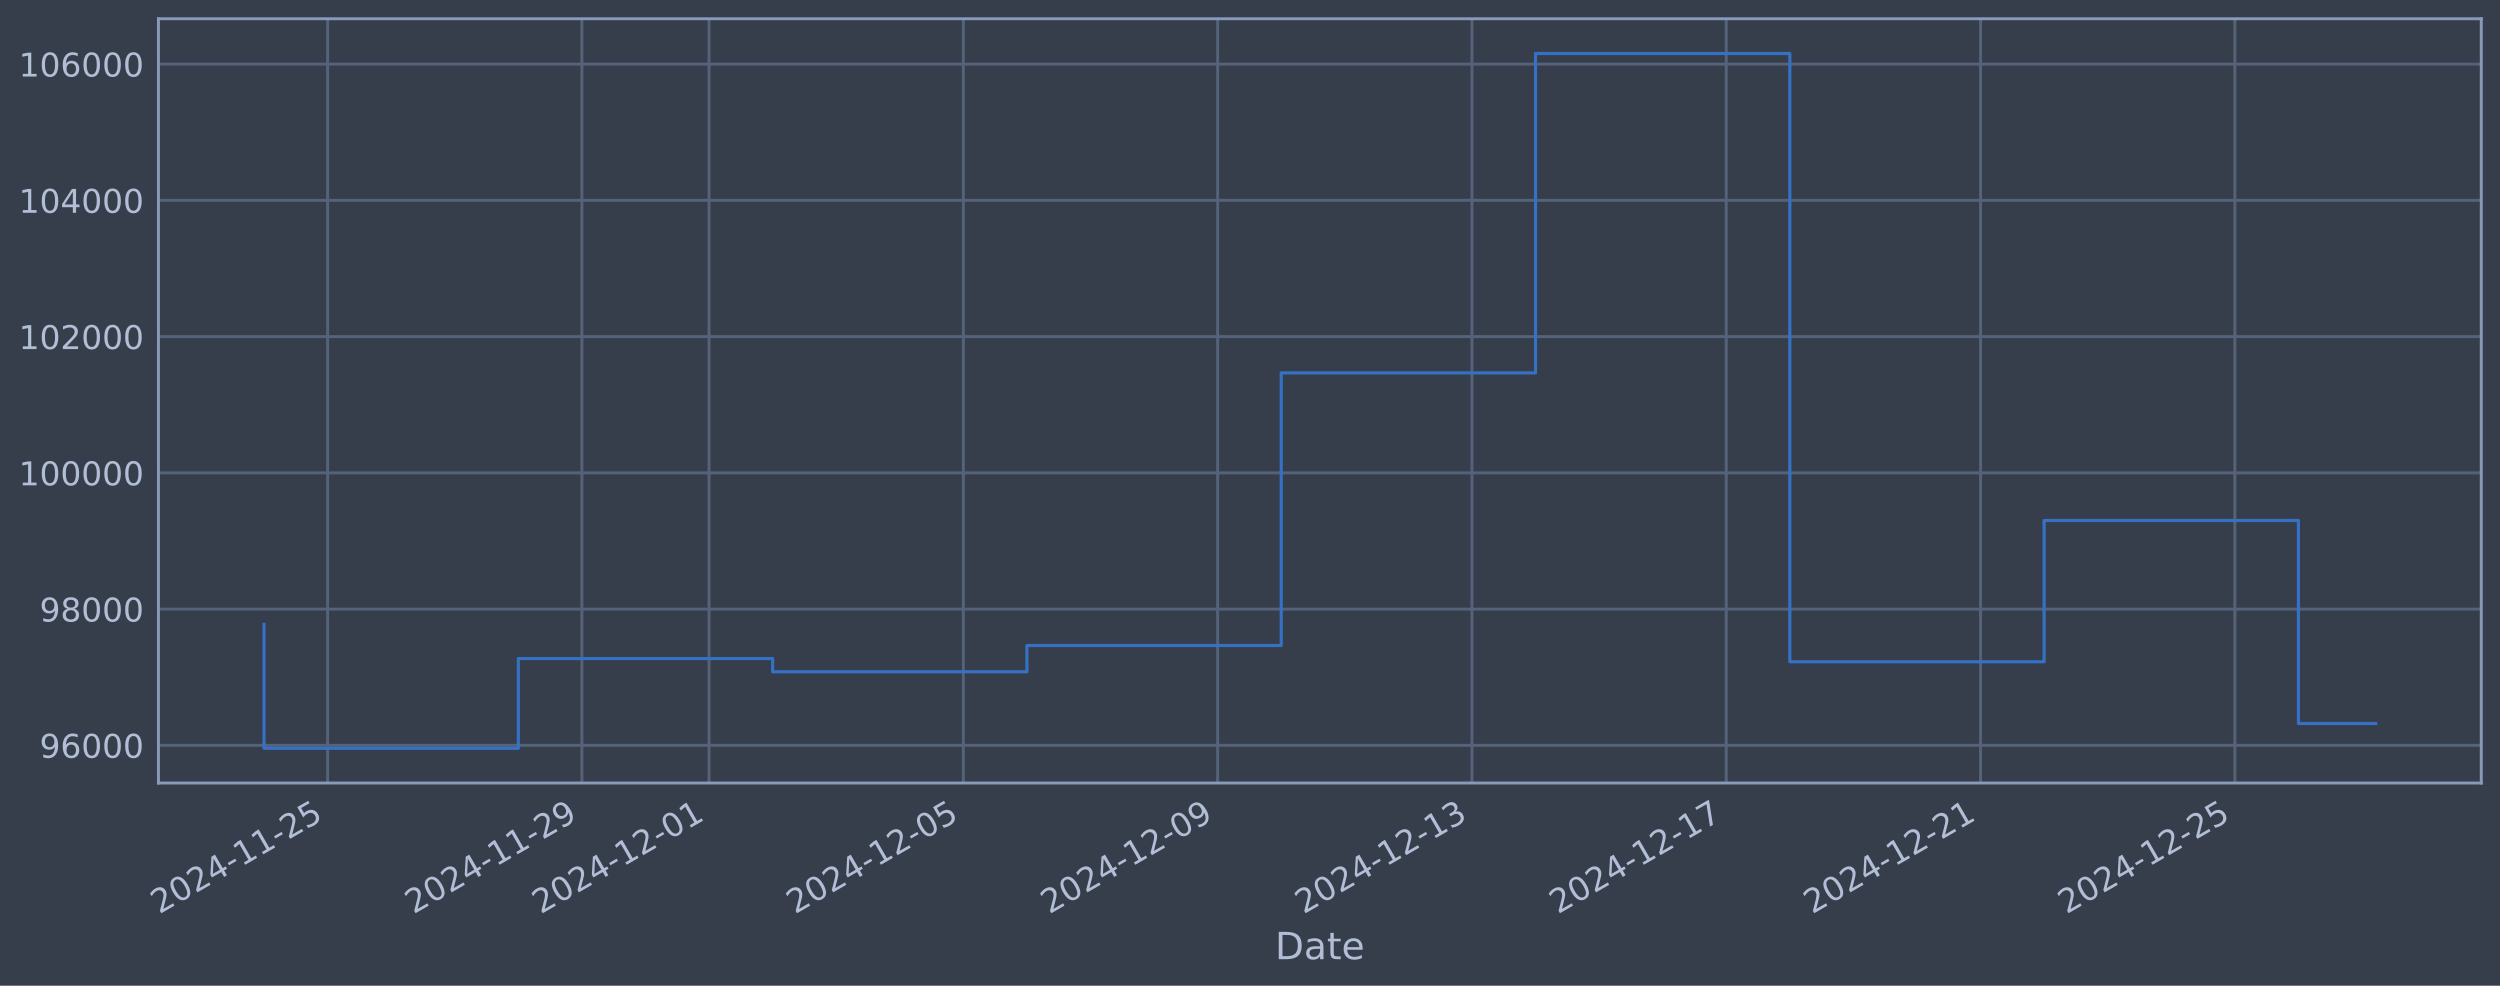
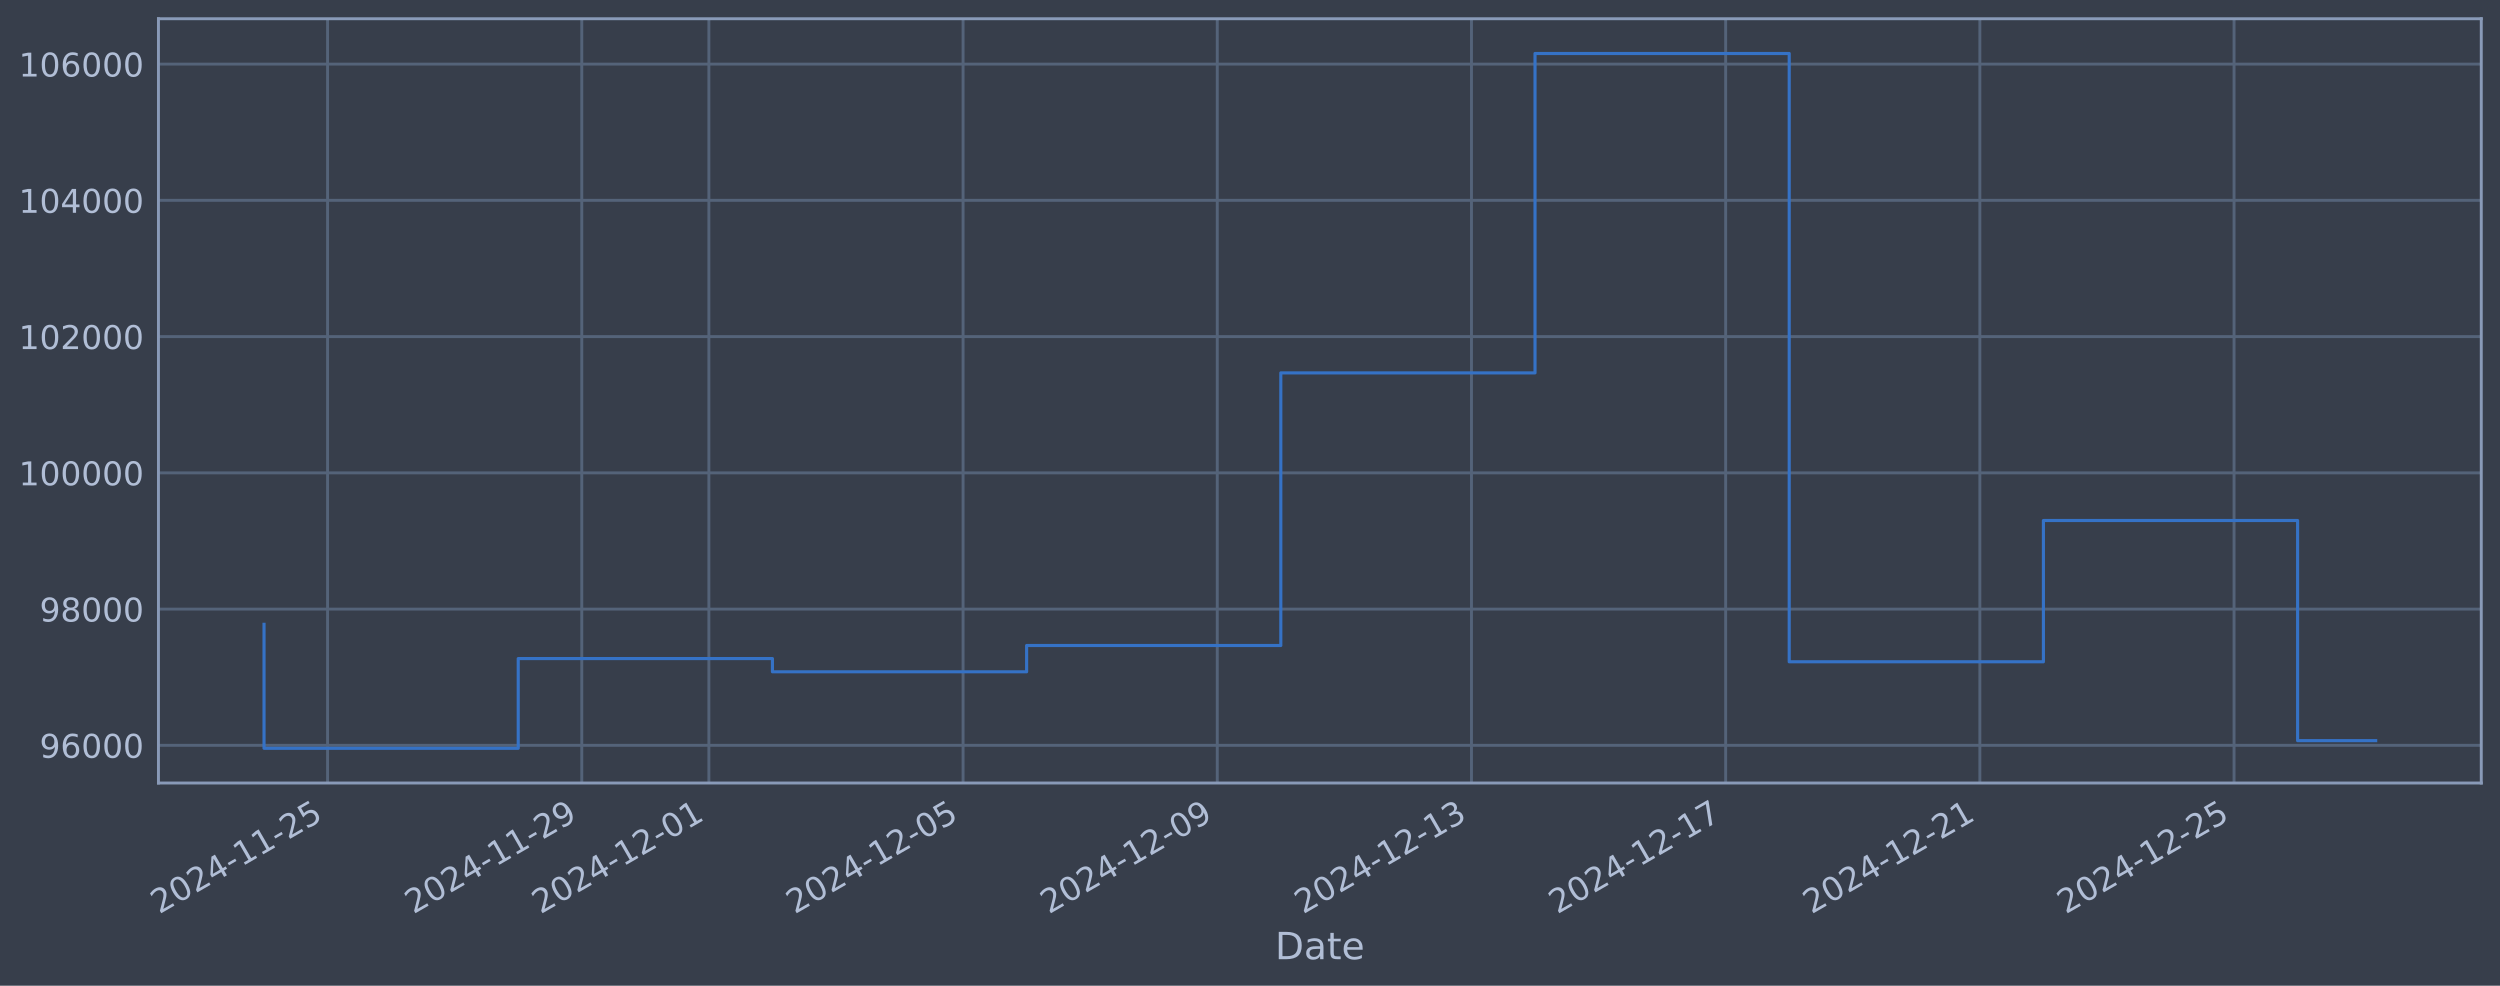
<svg xmlns="http://www.w3.org/2000/svg" xmlns:xlink="http://www.w3.org/1999/xlink" width="960.9pt" height="378.87pt" viewBox="0 0 960.9 378.87" version="1.1">
  <defs>
    <style type="text/css">*{stroke-linejoin: round; stroke-linecap: butt}</style>
  </defs>
  <g id="figure_1">
    <g id="patch_1">
      <path d="M 0 378.87  L 960.9 378.87  L 960.9 0  L 0 0  z " style="fill: #373e4b" />
    </g>
    <g id="axes_1">
      <g id="patch_2">
        <path d="M 60.901 300.96  L 953.701 300.96  L 953.701 7.2  L 60.901 7.2  z " style="fill: #373e4b" />
      </g>
      <g id="matplotlib.axis_1">
        <g id="xtick_1">
          <g id="line2d_1">
-             <path d="M 125.918 300.96  L 125.918 7.2  " clip-path="url(#pdda80f35d5)" style="fill: none; stroke: #546379; stroke-width: 1.12; stroke-linecap: square" />
+             <path d="M 125.908 300.96  L 125.908 7.2  " clip-path="url(#p892a595ede)" style="fill: none; stroke: #546379; stroke-width: 1.12; stroke-linecap: square" />
          </g>
          <g id="line2d_2" />
          <g id="text_1">
-             <g style="fill: #b1bed6" transform="translate(61.19245 351.4642) rotate(-30) scale(0.126 -0.126)">
+             <g style="fill: #b1bed6" transform="translate(61.1826 351.4642) rotate(-30) scale(0.126 -0.126)">
              <defs>
                <path id="DejaVuSans-32" d="M 1228 531  L 3431 531  L 3431 0  L 469 0  L 469 531  Q 828 903 1448 1529  Q 2069 2156 2228 2338  Q 2531 2678 2651 2914  Q 2772 3150 2772 3378  Q 2772 3750 2511 3984  Q 2250 4219 1831 4219  Q 1534 4219 1204 4116  Q 875 4013 500 3803  L 500 4441  Q 881 4594 1212 4672  Q 1544 4750 1819 4750  Q 2544 4750 2975 4387  Q 3406 4025 3406 3419  Q 3406 3131 3298 2873  Q 3191 2616 2906 2266  Q 2828 2175 2409 1742  Q 1991 1309 1228 531  z " transform="scale(0.015625)" />
                <path id="DejaVuSans-30" d="M 2034 4250  Q 1547 4250 1301 3770  Q 1056 3291 1056 2328  Q 1056 1369 1301 889  Q 1547 409 2034 409  Q 2525 409 2770 889  Q 3016 1369 3016 2328  Q 3016 3291 2770 3770  Q 2525 4250 2034 4250  z M 2034 4750  Q 2819 4750 3233 4129  Q 3647 3509 3647 2328  Q 3647 1150 3233 529  Q 2819 -91 2034 -91  Q 1250 -91 836 529  Q 422 1150 422 2328  Q 422 3509 836 4129  Q 1250 4750 2034 4750  z " transform="scale(0.015625)" />
                <path id="DejaVuSans-34" d="M 2419 4116  L 825 1625  L 2419 1625  L 2419 4116  z M 2253 4666  L 3047 4666  L 3047 1625  L 3713 1625  L 3713 1100  L 3047 1100  L 3047 0  L 2419 0  L 2419 1100  L 313 1100  L 313 1709  L 2253 4666  z " transform="scale(0.015625)" />
                <path id="DejaVuSans-2d" d="M 313 2009  L 1997 2009  L 1997 1497  L 313 1497  L 313 2009  z " transform="scale(0.015625)" />
                <path id="DejaVuSans-31" d="M 794 531  L 1825 531  L 1825 4091  L 703 3866  L 703 4441  L 1819 4666  L 2450 4666  L 2450 531  L 3481 531  L 3481 0  L 794 0  L 794 531  z " transform="scale(0.015625)" />
                <path id="DejaVuSans-35" d="M 691 4666  L 3169 4666  L 3169 4134  L 1269 4134  L 1269 2991  Q 1406 3038 1543 3061  Q 1681 3084 1819 3084  Q 2600 3084 3056 2656  Q 3513 2228 3513 1497  Q 3513 744 3044 326  Q 2575 -91 1722 -91  Q 1428 -91 1123 -41  Q 819 9 494 109  L 494 744  Q 775 591 1075 516  Q 1375 441 1709 441  Q 2250 441 2565 725  Q 2881 1009 2881 1497  Q 2881 1984 2565 2268  Q 2250 2553 1709 2553  Q 1456 2553 1204 2497  Q 953 2441 691 2322  L 691 4666  z " transform="scale(0.015625)" />
              </defs>
              <use xlink:href="#DejaVuSans-32" />
              <use xlink:href="#DejaVuSans-30" transform="translate(63.62305 0)" />
              <use xlink:href="#DejaVuSans-32" transform="translate(127.2461 0)" />
              <use xlink:href="#DejaVuSans-34" transform="translate(190.8691 0)" />
              <use xlink:href="#DejaVuSans-2d" transform="translate(254.4922 0)" />
              <use xlink:href="#DejaVuSans-31" transform="translate(290.5762 0)" />
              <use xlink:href="#DejaVuSans-31" transform="translate(354.1992 0)" />
              <use xlink:href="#DejaVuSans-2d" transform="translate(417.8223 0)" />
              <use xlink:href="#DejaVuSans-32" transform="translate(453.9062 0)" />
              <use xlink:href="#DejaVuSans-35" transform="translate(517.5293 0)" />
            </g>
          </g>
        </g>
        <g id="xtick_2">
          <g id="line2d_3">
-             <path d="M 223.661 300.96  L 223.661 7.2  " clip-path="url(#pdda80f35d5)" style="fill: none; stroke: #546379; stroke-width: 1.12; stroke-linecap: square" />
+             <path d="M 223.611 300.96  L 223.611 7.2  " clip-path="url(#p892a595ede)" style="fill: none; stroke: #546379; stroke-width: 1.12; stroke-linecap: square" />
          </g>
          <g id="line2d_4" />
          <g id="text_2">
-             <g style="fill: #b1bed6" transform="translate(158.935 351.4642) rotate(-30) scale(0.126 -0.126)">
+             <g style="fill: #b1bed6" transform="translate(158.8858 351.4642) rotate(-30) scale(0.126 -0.126)">
              <defs>
                <path id="DejaVuSans-39" d="M 703 97  L 703 672  Q 941 559 1184 500  Q 1428 441 1663 441  Q 2288 441 2617 861  Q 2947 1281 2994 2138  Q 2813 1869 2534 1725  Q 2256 1581 1919 1581  Q 1219 1581 811 2004  Q 403 2428 403 3163  Q 403 3881 828 4315  Q 1253 4750 1959 4750  Q 2769 4750 3195 4129  Q 3622 3509 3622 2328  Q 3622 1225 3098 567  Q 2575 -91 1691 -91  Q 1453 -91 1209 -44  Q 966 3 703 97  z M 1959 2075  Q 2384 2075 2632 2365  Q 2881 2656 2881 3163  Q 2881 3666 2632 3958  Q 2384 4250 1959 4250  Q 1534 4250 1286 3958  Q 1038 3666 1038 3163  Q 1038 2656 1286 2365  Q 1534 2075 1959 2075  z " transform="scale(0.015625)" />
              </defs>
              <use xlink:href="#DejaVuSans-32" />
              <use xlink:href="#DejaVuSans-30" transform="translate(63.62305 0)" />
              <use xlink:href="#DejaVuSans-32" transform="translate(127.2461 0)" />
              <use xlink:href="#DejaVuSans-34" transform="translate(190.8691 0)" />
              <use xlink:href="#DejaVuSans-2d" transform="translate(254.4922 0)" />
              <use xlink:href="#DejaVuSans-31" transform="translate(290.5762 0)" />
              <use xlink:href="#DejaVuSans-31" transform="translate(354.1992 0)" />
              <use xlink:href="#DejaVuSans-2d" transform="translate(417.8223 0)" />
              <use xlink:href="#DejaVuSans-32" transform="translate(453.9062 0)" />
              <use xlink:href="#DejaVuSans-39" transform="translate(517.5293 0)" />
            </g>
          </g>
        </g>
        <g id="xtick_3">
          <g id="line2d_5">
-             <path d="M 272.532 300.96  L 272.532 7.2  " clip-path="url(#pdda80f35d5)" style="fill: none; stroke: #546379; stroke-width: 1.12; stroke-linecap: square" />
+             <path d="M 272.463 300.96  L 272.463 7.2  " clip-path="url(#p892a595ede)" style="fill: none; stroke: #546379; stroke-width: 1.12; stroke-linecap: square" />
          </g>
          <g id="line2d_6" />
          <g id="text_3">
-             <g style="fill: #b1bed6" transform="translate(207.8063 351.4642) rotate(-30) scale(0.126 -0.126)">
+             <g style="fill: #b1bed6" transform="translate(207.7374 351.4642) rotate(-30) scale(0.126 -0.126)">
              <use xlink:href="#DejaVuSans-32" />
              <use xlink:href="#DejaVuSans-30" transform="translate(63.62305 0)" />
              <use xlink:href="#DejaVuSans-32" transform="translate(127.2461 0)" />
              <use xlink:href="#DejaVuSans-34" transform="translate(190.8691 0)" />
              <use xlink:href="#DejaVuSans-2d" transform="translate(254.4922 0)" />
              <use xlink:href="#DejaVuSans-31" transform="translate(290.5762 0)" />
              <use xlink:href="#DejaVuSans-32" transform="translate(354.1992 0)" />
              <use xlink:href="#DejaVuSans-2d" transform="translate(417.8223 0)" />
              <use xlink:href="#DejaVuSans-30" transform="translate(453.9062 0)" />
              <use xlink:href="#DejaVuSans-31" transform="translate(517.5293 0)" />
            </g>
          </g>
        </g>
        <g id="xtick_4">
          <g id="line2d_7">
-             <path d="M 370.274 300.96  L 370.274 7.2  " clip-path="url(#pdda80f35d5)" style="fill: none; stroke: #546379; stroke-width: 1.12; stroke-linecap: square" />
+             <path d="M 370.166 300.96  L 370.166 7.2  " clip-path="url(#p892a595ede)" style="fill: none; stroke: #546379; stroke-width: 1.12; stroke-linecap: square" />
          </g>
          <g id="line2d_8" />
          <g id="text_4">
-             <g style="fill: #b1bed6" transform="translate(305.5489 351.4642) rotate(-30) scale(0.126 -0.126)">
+             <g style="fill: #b1bed6" transform="translate(305.4406 351.4642) rotate(-30) scale(0.126 -0.126)">
              <use xlink:href="#DejaVuSans-32" />
              <use xlink:href="#DejaVuSans-30" transform="translate(63.62305 0)" />
              <use xlink:href="#DejaVuSans-32" transform="translate(127.2461 0)" />
              <use xlink:href="#DejaVuSans-34" transform="translate(190.8691 0)" />
              <use xlink:href="#DejaVuSans-2d" transform="translate(254.4922 0)" />
              <use xlink:href="#DejaVuSans-31" transform="translate(290.5762 0)" />
              <use xlink:href="#DejaVuSans-32" transform="translate(354.1992 0)" />
              <use xlink:href="#DejaVuSans-2d" transform="translate(417.8223 0)" />
              <use xlink:href="#DejaVuSans-30" transform="translate(453.9062 0)" />
              <use xlink:href="#DejaVuSans-35" transform="translate(517.5293 0)" />
            </g>
          </g>
        </g>
        <g id="xtick_5">
          <g id="line2d_9">
-             <path d="M 468.017 300.96  L 468.017 7.2  " clip-path="url(#pdda80f35d5)" style="fill: none; stroke: #546379; stroke-width: 1.12; stroke-linecap: square" />
+             <path d="M 467.869 300.96  L 467.869 7.2  " clip-path="url(#p892a595ede)" style="fill: none; stroke: #546379; stroke-width: 1.12; stroke-linecap: square" />
          </g>
          <g id="line2d_10" />
          <g id="text_5">
-             <g style="fill: #b1bed6" transform="translate(403.2914 351.4642) rotate(-30) scale(0.126 -0.126)">
+             <g style="fill: #b1bed6" transform="translate(403.1437 351.4642) rotate(-30) scale(0.126 -0.126)">
              <use xlink:href="#DejaVuSans-32" />
              <use xlink:href="#DejaVuSans-30" transform="translate(63.62305 0)" />
              <use xlink:href="#DejaVuSans-32" transform="translate(127.2461 0)" />
              <use xlink:href="#DejaVuSans-34" transform="translate(190.8691 0)" />
              <use xlink:href="#DejaVuSans-2d" transform="translate(254.4922 0)" />
              <use xlink:href="#DejaVuSans-31" transform="translate(290.5762 0)" />
              <use xlink:href="#DejaVuSans-32" transform="translate(354.1992 0)" />
              <use xlink:href="#DejaVuSans-2d" transform="translate(417.8223 0)" />
              <use xlink:href="#DejaVuSans-30" transform="translate(453.9062 0)" />
              <use xlink:href="#DejaVuSans-39" transform="translate(517.5293 0)" />
            </g>
          </g>
        </g>
        <g id="xtick_6">
          <g id="line2d_11">
-             <path d="M 565.76 300.96  L 565.76 7.2  " clip-path="url(#pdda80f35d5)" style="fill: none; stroke: #546379; stroke-width: 1.12; stroke-linecap: square" />
+             <path d="M 565.572 300.96  L 565.572 7.2  " clip-path="url(#p892a595ede)" style="fill: none; stroke: #546379; stroke-width: 1.12; stroke-linecap: square" />
          </g>
          <g id="line2d_12" />
          <g id="text_6">
-             <g style="fill: #b1bed6" transform="translate(501.034 351.4642) rotate(-30) scale(0.126 -0.126)">
+             <g style="fill: #b1bed6" transform="translate(500.8469 351.4642) rotate(-30) scale(0.126 -0.126)">
              <defs>
                <path id="DejaVuSans-33" d="M 2597 2516  Q 3050 2419 3304 2112  Q 3559 1806 3559 1356  Q 3559 666 3084 287  Q 2609 -91 1734 -91  Q 1441 -91 1130 -33  Q 819 25 488 141  L 488 750  Q 750 597 1062 519  Q 1375 441 1716 441  Q 2309 441 2620 675  Q 2931 909 2931 1356  Q 2931 1769 2642 2001  Q 2353 2234 1838 2234  L 1294 2234  L 1294 2753  L 1863 2753  Q 2328 2753 2575 2939  Q 2822 3125 2822 3475  Q 2822 3834 2567 4026  Q 2313 4219 1838 4219  Q 1578 4219 1281 4162  Q 984 4106 628 3988  L 628 4550  Q 988 4650 1302 4700  Q 1616 4750 1894 4750  Q 2613 4750 3031 4423  Q 3450 4097 3450 3541  Q 3450 3153 3228 2886  Q 3006 2619 2597 2516  z " transform="scale(0.015625)" />
              </defs>
              <use xlink:href="#DejaVuSans-32" />
              <use xlink:href="#DejaVuSans-30" transform="translate(63.62305 0)" />
              <use xlink:href="#DejaVuSans-32" transform="translate(127.2461 0)" />
              <use xlink:href="#DejaVuSans-34" transform="translate(190.8691 0)" />
              <use xlink:href="#DejaVuSans-2d" transform="translate(254.4922 0)" />
              <use xlink:href="#DejaVuSans-31" transform="translate(290.5762 0)" />
              <use xlink:href="#DejaVuSans-32" transform="translate(354.1992 0)" />
              <use xlink:href="#DejaVuSans-2d" transform="translate(417.8223 0)" />
              <use xlink:href="#DejaVuSans-31" transform="translate(453.9062 0)" />
              <use xlink:href="#DejaVuSans-33" transform="translate(517.5293 0)" />
            </g>
          </g>
        </g>
        <g id="xtick_7">
          <g id="line2d_13">
-             <path d="M 663.502 300.96  L 663.502 7.2  " clip-path="url(#pdda80f35d5)" style="fill: none; stroke: #546379; stroke-width: 1.12; stroke-linecap: square" />
+             <path d="M 663.276 300.96  L 663.276 7.2  " clip-path="url(#p892a595ede)" style="fill: none; stroke: #546379; stroke-width: 1.12; stroke-linecap: square" />
          </g>
          <g id="line2d_14" />
          <g id="text_7">
-             <g style="fill: #b1bed6" transform="translate(598.7766 351.4642) rotate(-30) scale(0.126 -0.126)">
+             <g style="fill: #b1bed6" transform="translate(598.5501 351.4642) rotate(-30) scale(0.126 -0.126)">
              <defs>
                <path id="DejaVuSans-37" d="M 525 4666  L 3525 4666  L 3525 4397  L 1831 0  L 1172 0  L 2766 4134  L 525 4134  L 525 4666  z " transform="scale(0.015625)" />
              </defs>
              <use xlink:href="#DejaVuSans-32" />
              <use xlink:href="#DejaVuSans-30" transform="translate(63.62305 0)" />
              <use xlink:href="#DejaVuSans-32" transform="translate(127.2461 0)" />
              <use xlink:href="#DejaVuSans-34" transform="translate(190.8691 0)" />
              <use xlink:href="#DejaVuSans-2d" transform="translate(254.4922 0)" />
              <use xlink:href="#DejaVuSans-31" transform="translate(290.5762 0)" />
              <use xlink:href="#DejaVuSans-32" transform="translate(354.1992 0)" />
              <use xlink:href="#DejaVuSans-2d" transform="translate(417.8223 0)" />
              <use xlink:href="#DejaVuSans-31" transform="translate(453.9062 0)" />
              <use xlink:href="#DejaVuSans-37" transform="translate(517.5293 0)" />
            </g>
          </g>
        </g>
        <g id="xtick_8">
          <g id="line2d_15">
-             <path d="M 761.245 300.96  L 761.245 7.2  " clip-path="url(#pdda80f35d5)" style="fill: none; stroke: #546379; stroke-width: 1.12; stroke-linecap: square" />
+             <path d="M 760.979 300.96  L 760.979 7.2  " clip-path="url(#p892a595ede)" style="fill: none; stroke: #546379; stroke-width: 1.12; stroke-linecap: square" />
          </g>
          <g id="line2d_16" />
          <g id="text_8">
-             <g style="fill: #b1bed6" transform="translate(696.5192 351.4642) rotate(-30) scale(0.126 -0.126)">
+             <g style="fill: #b1bed6" transform="translate(696.2533 351.4642) rotate(-30) scale(0.126 -0.126)">
              <use xlink:href="#DejaVuSans-32" />
              <use xlink:href="#DejaVuSans-30" transform="translate(63.62305 0)" />
              <use xlink:href="#DejaVuSans-32" transform="translate(127.2461 0)" />
              <use xlink:href="#DejaVuSans-34" transform="translate(190.8691 0)" />
              <use xlink:href="#DejaVuSans-2d" transform="translate(254.4922 0)" />
              <use xlink:href="#DejaVuSans-31" transform="translate(290.5762 0)" />
              <use xlink:href="#DejaVuSans-32" transform="translate(354.1992 0)" />
              <use xlink:href="#DejaVuSans-2d" transform="translate(417.8223 0)" />
              <use xlink:href="#DejaVuSans-32" transform="translate(453.9062 0)" />
              <use xlink:href="#DejaVuSans-31" transform="translate(517.5293 0)" />
            </g>
          </g>
        </g>
        <g id="xtick_9">
          <g id="line2d_17">
-             <path d="M 858.987 300.96  L 858.987 7.2  " clip-path="url(#pdda80f35d5)" style="fill: none; stroke: #546379; stroke-width: 1.12; stroke-linecap: square" />
+             <path d="M 858.682 300.96  L 858.682 7.2  " clip-path="url(#p892a595ede)" style="fill: none; stroke: #546379; stroke-width: 1.12; stroke-linecap: square" />
          </g>
          <g id="line2d_18" />
          <g id="text_9">
-             <g style="fill: #b1bed6" transform="translate(794.2617 351.4642) rotate(-30) scale(0.126 -0.126)">
+             <g style="fill: #b1bed6" transform="translate(793.9564 351.4642) rotate(-30) scale(0.126 -0.126)">
              <use xlink:href="#DejaVuSans-32" />
              <use xlink:href="#DejaVuSans-30" transform="translate(63.62305 0)" />
              <use xlink:href="#DejaVuSans-32" transform="translate(127.2461 0)" />
              <use xlink:href="#DejaVuSans-34" transform="translate(190.8691 0)" />
              <use xlink:href="#DejaVuSans-2d" transform="translate(254.4922 0)" />
              <use xlink:href="#DejaVuSans-31" transform="translate(290.5762 0)" />
              <use xlink:href="#DejaVuSans-32" transform="translate(354.1992 0)" />
              <use xlink:href="#DejaVuSans-2d" transform="translate(417.8223 0)" />
              <use xlink:href="#DejaVuSans-32" transform="translate(453.9062 0)" />
              <use xlink:href="#DejaVuSans-35" transform="translate(517.5293 0)" />
            </g>
          </g>
        </g>
        <g id="text_10">
          <g style="fill: #b1bed6" transform="translate(490.0914 368.6753) scale(0.144 -0.144)">
            <defs>
              <path id="DejaVuSans-44" d="M 1259 4147  L 1259 519  L 2022 519  Q 2988 519 3436 956  Q 3884 1394 3884 2338  Q 3884 3275 3436 3711  Q 2988 4147 2022 4147  L 1259 4147  z M 628 4666  L 1925 4666  Q 3281 4666 3915 4102  Q 4550 3538 4550 2338  Q 4550 1131 3912 565  Q 3275 0 1925 0  L 628 0  L 628 4666  z " transform="scale(0.015625)" />
              <path id="DejaVuSans-61" d="M 2194 1759  Q 1497 1759 1228 1600  Q 959 1441 959 1056  Q 959 750 1161 570  Q 1363 391 1709 391  Q 2188 391 2477 730  Q 2766 1069 2766 1631  L 2766 1759  L 2194 1759  z M 3341 1997  L 3341 0  L 2766 0  L 2766 531  Q 2569 213 2275 61  Q 1981 -91 1556 -91  Q 1019 -91 701 211  Q 384 513 384 1019  Q 384 1609 779 1909  Q 1175 2209 1959 2209  L 2766 2209  L 2766 2266  Q 2766 2663 2505 2880  Q 2244 3097 1772 3097  Q 1472 3097 1187 3025  Q 903 2953 641 2809  L 641 3341  Q 956 3463 1253 3523  Q 1550 3584 1831 3584  Q 2591 3584 2966 3190  Q 3341 2797 3341 1997  z " transform="scale(0.015625)" />
              <path id="DejaVuSans-74" d="M 1172 4494  L 1172 3500  L 2356 3500  L 2356 3053  L 1172 3053  L 1172 1153  Q 1172 725 1289 603  Q 1406 481 1766 481  L 2356 481  L 2356 0  L 1766 0  Q 1100 0 847 248  Q 594 497 594 1153  L 594 3053  L 172 3053  L 172 3500  L 594 3500  L 594 4494  L 1172 4494  z " transform="scale(0.015625)" />
              <path id="DejaVuSans-65" d="M 3597 1894  L 3597 1613  L 953 1613  Q 991 1019 1311 708  Q 1631 397 2203 397  Q 2534 397 2845 478  Q 3156 559 3463 722  L 3463 178  Q 3153 47 2828 -22  Q 2503 -91 2169 -91  Q 1331 -91 842 396  Q 353 884 353 1716  Q 353 2575 817 3079  Q 1281 3584 2069 3584  Q 2775 3584 3186 3129  Q 3597 2675 3597 1894  z M 3022 2063  Q 3016 2534 2758 2815  Q 2500 3097 2075 3097  Q 1594 3097 1305 2825  Q 1016 2553 972 2059  L 3022 2063  z " transform="scale(0.015625)" />
            </defs>
            <use xlink:href="#DejaVuSans-44" />
            <use xlink:href="#DejaVuSans-61" transform="translate(77.00195 0)" />
            <use xlink:href="#DejaVuSans-74" transform="translate(138.2812 0)" />
            <use xlink:href="#DejaVuSans-65" transform="translate(177.4902 0)" />
          </g>
        </g>
      </g>
      <g id="matplotlib.axis_2">
        <g id="ytick_1">
          <g id="line2d_19">
-             <path d="M 60.901 286.481  L 953.701 286.481  " clip-path="url(#pdda80f35d5)" style="fill: none; stroke: #546379; stroke-width: 1.12; stroke-linecap: square" />
+             <path d="M 60.901 286.481  L 953.701 286.481  " clip-path="url(#p892a595ede)" style="fill: none; stroke: #546379; stroke-width: 1.12; stroke-linecap: square" />
          </g>
          <g id="line2d_20" />
          <g id="text_11">
            <g style="fill: #b1bed6" transform="translate(15.21675 291.2681) scale(0.126 -0.126)">
              <defs>
                <path id="DejaVuSans-36" d="M 2113 2584  Q 1688 2584 1439 2293  Q 1191 2003 1191 1497  Q 1191 994 1439 701  Q 1688 409 2113 409  Q 2538 409 2786 701  Q 3034 994 3034 1497  Q 3034 2003 2786 2293  Q 2538 2584 2113 2584  z M 3366 4563  L 3366 3988  Q 3128 4100 2886 4159  Q 2644 4219 2406 4219  Q 1781 4219 1451 3797  Q 1122 3375 1075 2522  Q 1259 2794 1537 2939  Q 1816 3084 2150 3084  Q 2853 3084 3261 2657  Q 3669 2231 3669 1497  Q 3669 778 3244 343  Q 2819 -91 2113 -91  Q 1303 -91 875 529  Q 447 1150 447 2328  Q 447 3434 972 4092  Q 1497 4750 2381 4750  Q 2619 4750 2861 4703  Q 3103 4656 3366 4563  z " transform="scale(0.015625)" />
              </defs>
              <use xlink:href="#DejaVuSans-39" />
              <use xlink:href="#DejaVuSans-36" transform="translate(63.62305 0)" />
              <use xlink:href="#DejaVuSans-30" transform="translate(127.2461 0)" />
              <use xlink:href="#DejaVuSans-30" transform="translate(190.8691 0)" />
              <use xlink:href="#DejaVuSans-30" transform="translate(254.4922 0)" />
            </g>
          </g>
        </g>
        <g id="ytick_2">
          <g id="line2d_21">
-             <path d="M 60.901 234.112  L 953.701 234.112  " clip-path="url(#pdda80f35d5)" style="fill: none; stroke: #546379; stroke-width: 1.12; stroke-linecap: square" />
+             <path d="M 60.901 234.112  L 953.701 234.112  " clip-path="url(#p892a595ede)" style="fill: none; stroke: #546379; stroke-width: 1.12; stroke-linecap: square" />
          </g>
          <g id="line2d_22" />
          <g id="text_12">
            <g style="fill: #b1bed6" transform="translate(15.21675 238.8994) scale(0.126 -0.126)">
              <defs>
                <path id="DejaVuSans-38" d="M 2034 2216  Q 1584 2216 1326 1975  Q 1069 1734 1069 1313  Q 1069 891 1326 650  Q 1584 409 2034 409  Q 2484 409 2743 651  Q 3003 894 3003 1313  Q 3003 1734 2745 1975  Q 2488 2216 2034 2216  z M 1403 2484  Q 997 2584 770 2862  Q 544 3141 544 3541  Q 544 4100 942 4425  Q 1341 4750 2034 4750  Q 2731 4750 3128 4425  Q 3525 4100 3525 3541  Q 3525 3141 3298 2862  Q 3072 2584 2669 2484  Q 3125 2378 3379 2068  Q 3634 1759 3634 1313  Q 3634 634 3220 271  Q 2806 -91 2034 -91  Q 1263 -91 848 271  Q 434 634 434 1313  Q 434 1759 690 2068  Q 947 2378 1403 2484  z M 1172 3481  Q 1172 3119 1398 2916  Q 1625 2713 2034 2713  Q 2441 2713 2670 2916  Q 2900 3119 2900 3481  Q 2900 3844 2670 4047  Q 2441 4250 2034 4250  Q 1625 4250 1398 4047  Q 1172 3844 1172 3481  z " transform="scale(0.015625)" />
              </defs>
              <use xlink:href="#DejaVuSans-39" />
              <use xlink:href="#DejaVuSans-38" transform="translate(63.62305 0)" />
              <use xlink:href="#DejaVuSans-30" transform="translate(127.2461 0)" />
              <use xlink:href="#DejaVuSans-30" transform="translate(190.8691 0)" />
              <use xlink:href="#DejaVuSans-30" transform="translate(254.4922 0)" />
            </g>
          </g>
        </g>
        <g id="ytick_3">
          <g id="line2d_23">
-             <path d="M 60.901 181.744  L 953.701 181.744  " clip-path="url(#pdda80f35d5)" style="fill: none; stroke: #546379; stroke-width: 1.12; stroke-linecap: square" />
+             <path d="M 60.901 181.744  L 953.701 181.744  " clip-path="url(#p892a595ede)" style="fill: none; stroke: #546379; stroke-width: 1.12; stroke-linecap: square" />
          </g>
          <g id="line2d_24" />
          <g id="text_13">
            <g style="fill: #b1bed6" transform="translate(7.2 186.5308) scale(0.126 -0.126)">
              <use xlink:href="#DejaVuSans-31" />
              <use xlink:href="#DejaVuSans-30" transform="translate(63.62305 0)" />
              <use xlink:href="#DejaVuSans-30" transform="translate(127.2461 0)" />
              <use xlink:href="#DejaVuSans-30" transform="translate(190.8691 0)" />
              <use xlink:href="#DejaVuSans-30" transform="translate(254.4922 0)" />
              <use xlink:href="#DejaVuSans-30" transform="translate(318.1152 0)" />
            </g>
          </g>
        </g>
        <g id="ytick_4">
          <g id="line2d_25">
-             <path d="M 60.901 129.375  L 953.701 129.375  " clip-path="url(#pdda80f35d5)" style="fill: none; stroke: #546379; stroke-width: 1.12; stroke-linecap: square" />
+             <path d="M 60.901 129.375  L 953.701 129.375  " clip-path="url(#p892a595ede)" style="fill: none; stroke: #546379; stroke-width: 1.12; stroke-linecap: square" />
          </g>
          <g id="line2d_26" />
          <g id="text_14">
            <g style="fill: #b1bed6" transform="translate(7.2 134.1621) scale(0.126 -0.126)">
              <use xlink:href="#DejaVuSans-31" />
              <use xlink:href="#DejaVuSans-30" transform="translate(63.62305 0)" />
              <use xlink:href="#DejaVuSans-32" transform="translate(127.2461 0)" />
              <use xlink:href="#DejaVuSans-30" transform="translate(190.8691 0)" />
              <use xlink:href="#DejaVuSans-30" transform="translate(254.4922 0)" />
              <use xlink:href="#DejaVuSans-30" transform="translate(318.1152 0)" />
            </g>
          </g>
        </g>
        <g id="ytick_5">
          <g id="line2d_27">
-             <path d="M 60.901 77.006  L 953.701 77.006  " clip-path="url(#pdda80f35d5)" style="fill: none; stroke: #546379; stroke-width: 1.12; stroke-linecap: square" />
+             <path d="M 60.901 77.006  L 953.701 77.006  " clip-path="url(#p892a595ede)" style="fill: none; stroke: #546379; stroke-width: 1.12; stroke-linecap: square" />
          </g>
          <g id="line2d_28" />
          <g id="text_15">
            <g style="fill: #b1bed6" transform="translate(7.2 81.79343) scale(0.126 -0.126)">
              <use xlink:href="#DejaVuSans-31" />
              <use xlink:href="#DejaVuSans-30" transform="translate(63.62305 0)" />
              <use xlink:href="#DejaVuSans-34" transform="translate(127.2461 0)" />
              <use xlink:href="#DejaVuSans-30" transform="translate(190.8691 0)" />
              <use xlink:href="#DejaVuSans-30" transform="translate(254.4922 0)" />
              <use xlink:href="#DejaVuSans-30" transform="translate(318.1152 0)" />
            </g>
          </g>
        </g>
        <g id="ytick_6">
          <g id="line2d_29">
-             <path d="M 60.901 24.638  L 953.701 24.638  " clip-path="url(#pdda80f35d5)" style="fill: none; stroke: #546379; stroke-width: 1.12; stroke-linecap: square" />
+             <path d="M 60.901 24.638  L 953.701 24.638  " clip-path="url(#p892a595ede)" style="fill: none; stroke: #546379; stroke-width: 1.12; stroke-linecap: square" />
          </g>
          <g id="line2d_30" />
          <g id="text_16">
            <g style="fill: #b1bed6" transform="translate(7.2 29.42476) scale(0.126 -0.126)">
              <use xlink:href="#DejaVuSans-31" />
              <use xlink:href="#DejaVuSans-30" transform="translate(63.62305 0)" />
              <use xlink:href="#DejaVuSans-36" transform="translate(127.2461 0)" />
              <use xlink:href="#DejaVuSans-30" transform="translate(190.8691 0)" />
              <use xlink:href="#DejaVuSans-30" transform="translate(254.4922 0)" />
              <use xlink:href="#DejaVuSans-30" transform="translate(318.1152 0)" />
            </g>
          </g>
        </g>
      </g>
      <g id="line2d_31">
-         <path d="M 101.482 239.953  L 101.482 287.607  L 199.225 287.607  L 199.225 253.132  L 296.967 253.132  L 296.967 258.214  L 394.71 258.214  L 394.71 248.107  L 492.453 248.107  L 492.453 143.317  L 590.195 143.317  L 590.195 20.553  L 687.938 20.553  L 687.938 254.365  L 785.68 254.365  L 785.68 200.07  L 883.423 200.07  L 883.423 278.091  L 913.119 278.091  " clip-path="url(#pdda80f35d5)" style="fill: none; stroke: #3572c6; stroke-width: 1.2; stroke-linecap: square" />
+         <path d="M 101.482 239.953  L 101.482 287.607  L 199.185 287.607  L 199.185 253.132  L 296.889 253.132  L 296.889 258.214  L 394.592 258.214  L 394.592 248.107  L 492.295 248.107  L 492.295 143.317  L 589.998 143.317  L 589.998 20.553  L 687.701 20.553  L 687.701 254.365  L 785.405 254.365  L 785.405 200.07  L 883.108 200.07  L 883.108 284.666  L 913.119 284.666  " clip-path="url(#p892a595ede)" style="fill: none; stroke: #3572c6; stroke-width: 1.2; stroke-linecap: square" />
      </g>
      <g id="patch_3">
        <path d="M 60.901 300.96  L 60.901 7.2  " style="fill: none; stroke: #899ab8; stroke-width: 1.12; stroke-linejoin: miter; stroke-linecap: square" />
      </g>
      <g id="patch_4">
        <path d="M 953.701 300.96  L 953.701 7.2  " style="fill: none; stroke: #899ab8; stroke-width: 1.12; stroke-linejoin: miter; stroke-linecap: square" />
      </g>
      <g id="patch_5">
        <path d="M 60.901 300.96  L 953.701 300.96  " style="fill: none; stroke: #899ab8; stroke-width: 1.12; stroke-linejoin: miter; stroke-linecap: square" />
      </g>
      <g id="patch_6">
        <path d="M 60.901 7.2  L 953.701 7.2  " style="fill: none; stroke: #899ab8; stroke-width: 1.12; stroke-linejoin: miter; stroke-linecap: square" />
      </g>
    </g>
  </g>
  <defs>
-     <clipPath id="pdda80f35d5">
+     <clipPath id="p892a595ede">
      <rect x="60.901" y="7.2" width="892.8" height="293.76" />
    </clipPath>
  </defs>
</svg>
